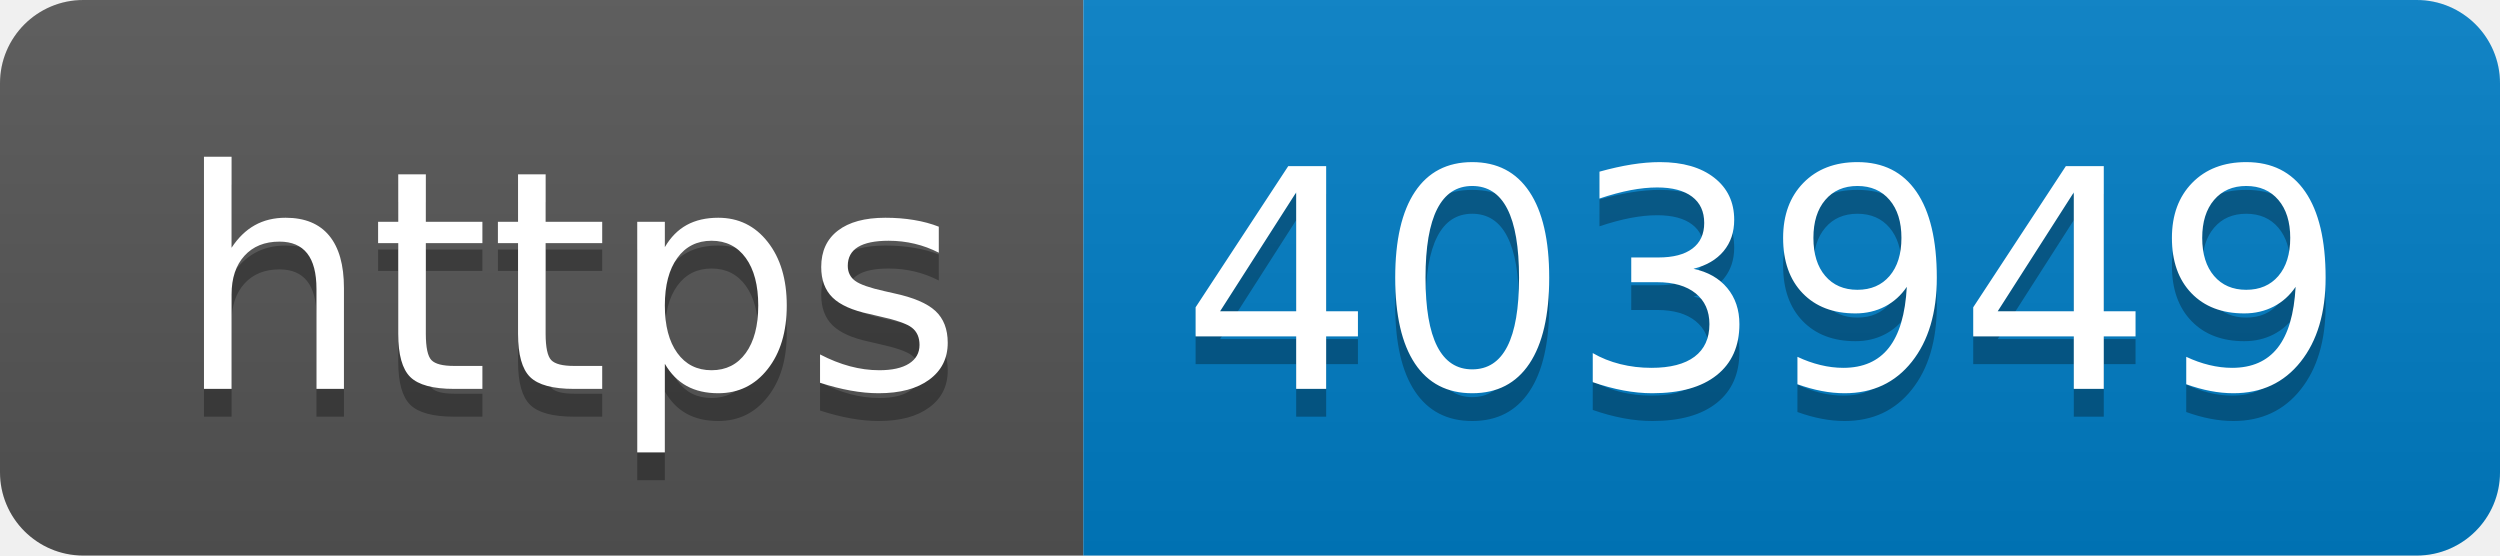
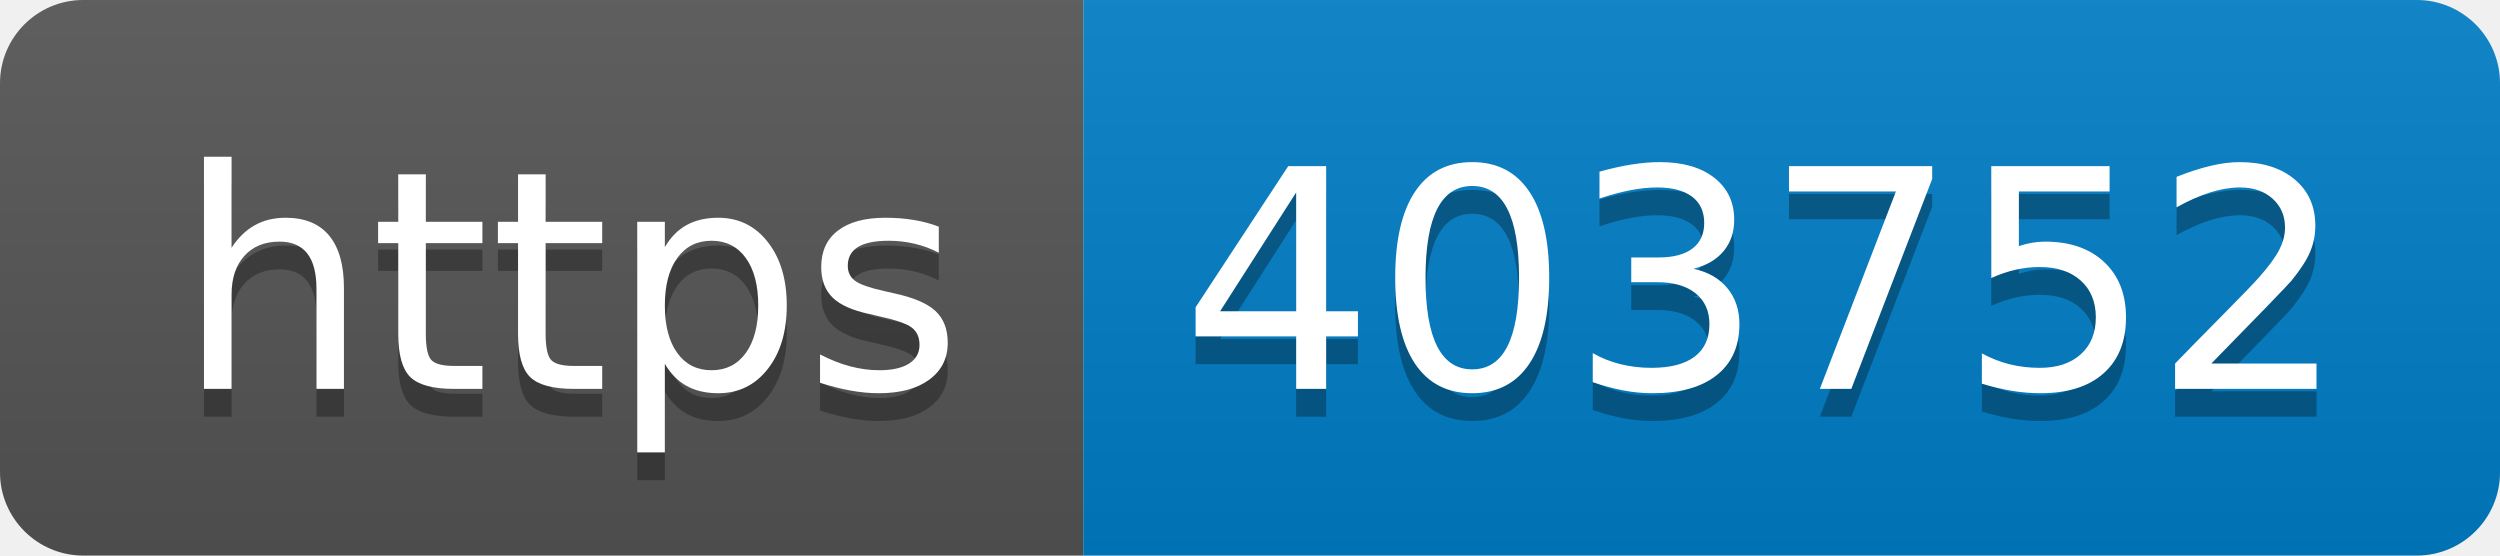
- <svg xmlns="http://www.w3.org/2000/svg" width="90" height="20" role="img" aria-label="https: 403949">
+ <svg xmlns="http://www.w3.org/2000/svg" width="90" height="20" role="img" aria-label="https: 403752">
  <linearGradient id="s" x2="0" y2="100%">
    <stop offset="0" stop-color="#bbb" stop-opacity=".1" />
    <stop offset="1" stop-opacity=".1" />
  </linearGradient>
  <clipPath id="r">
    <rect width="90" height="20" rx="3" fill="#fff" />
  </clipPath>
  <g clip-path="url(#r)">
    <rect width="39" height="20" fill="#555" />
    <rect x="39" width="51" height="20" fill="#007ec6" />
    <rect width="90" height="20" fill="url(#s)" />
  </g>
  <g fill="#fff" text-anchor="middle" font-family="Verdana,Geneva,DejaVu Sans,sans-serif" text-rendering="geometricPrecision" font-size="110">
    <text aria-hidden="true" x="205" y="150" fill="#010101" fill-opacity=".3" transform="scale(.1)" textLength="290">https</text>
    <text x="205" y="140" transform="scale(.1)" fill="#fff" textLength="290">https</text>
-     <text aria-hidden="true" x="635" y="150" fill="#010101" fill-opacity=".3" transform="scale(.1)" textLength="410">403949</text>
-     <text x="635" y="140" transform="scale(.1)" fill="#fff" textLength="410">403949</text>
+     <text aria-hidden="true" x="635" y="150" fill="#010101" fill-opacity=".3" transform="scale(.1)" textLength="410">403752</text>
+     <text x="635" y="140" transform="scale(.1)" fill="#fff" textLength="410">403752</text>
  </g>
</svg>
